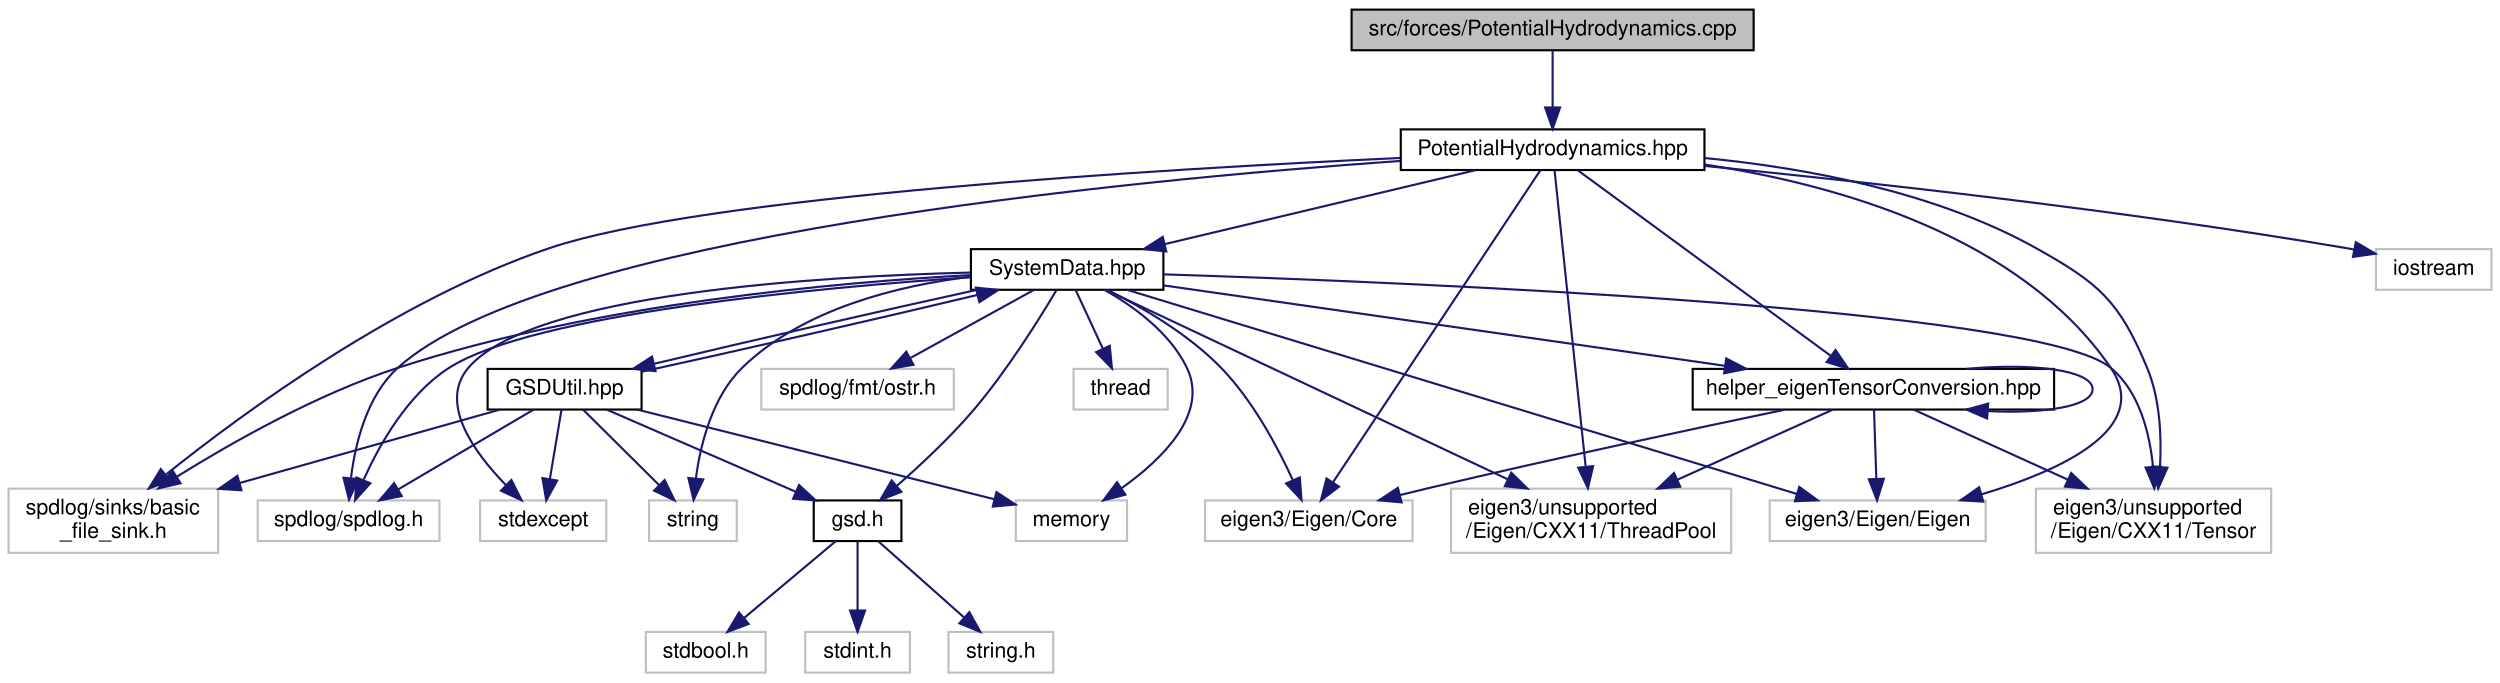
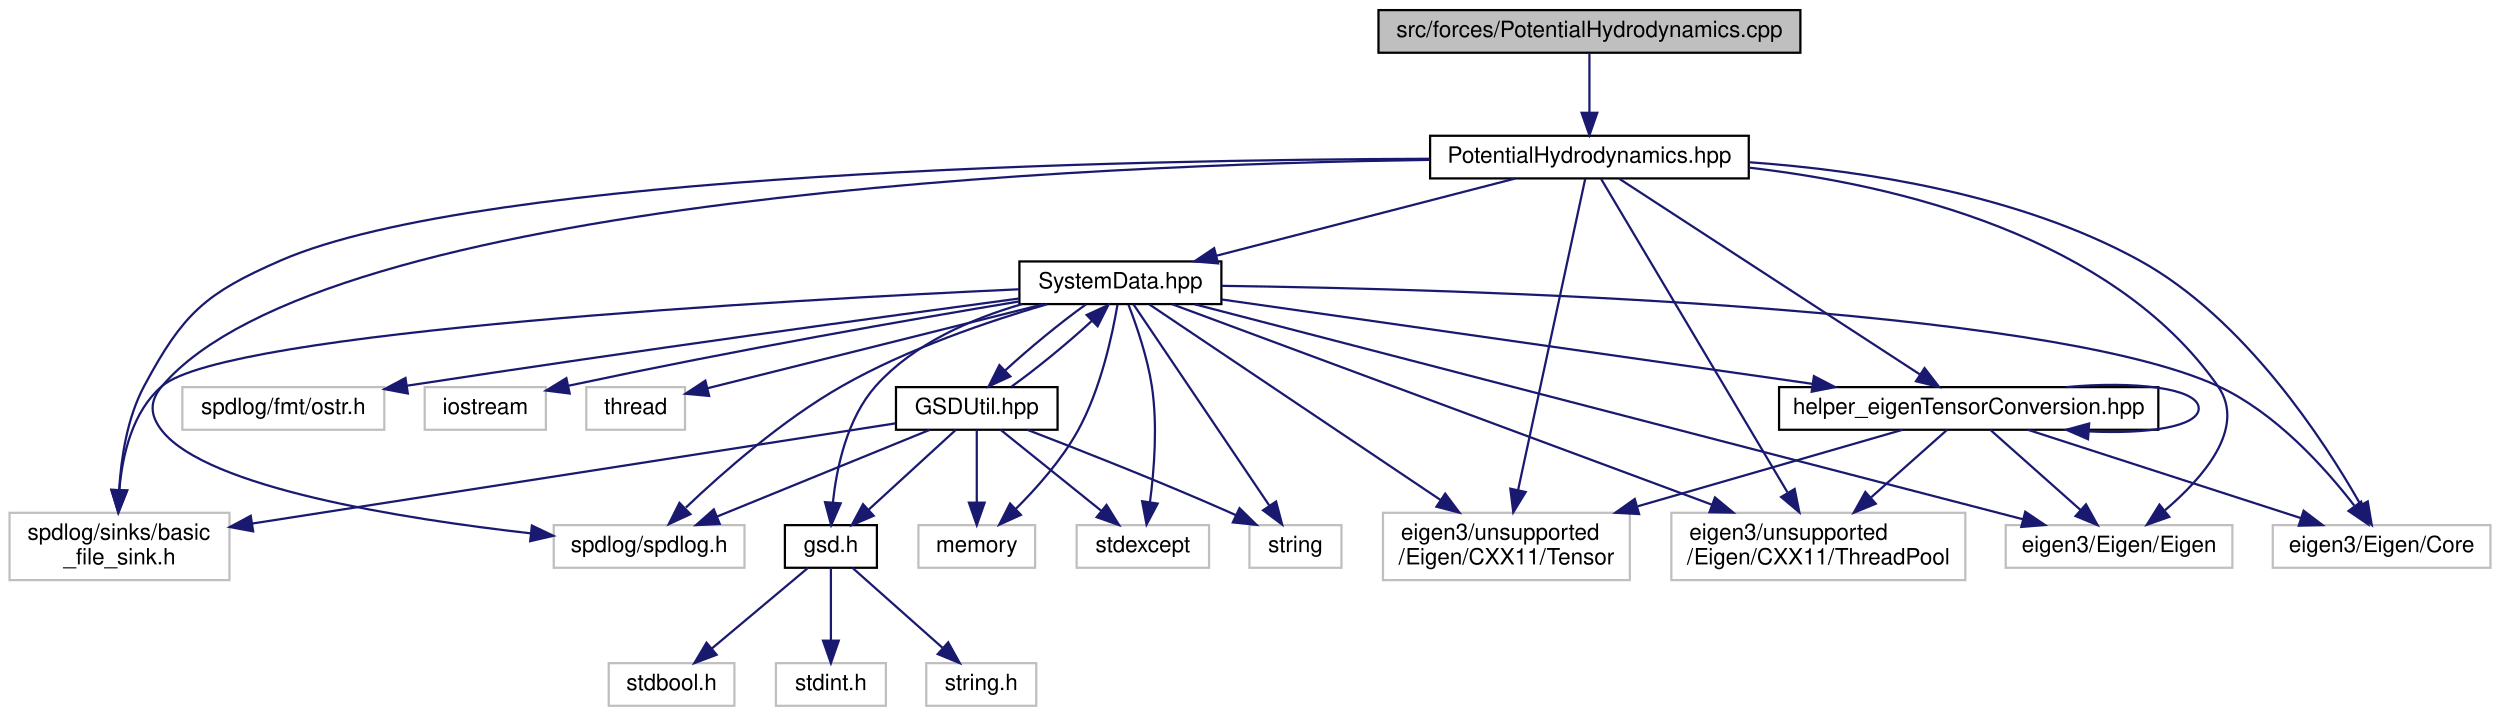
- <svg xmlns="http://www.w3.org/2000/svg" xmlns:xlink="http://www.w3.org/1999/xlink" width="1169pt" height="319pt" viewBox="0.00 0.00 1169.00 319.00">
+ <svg xmlns="http://www.w3.org/2000/svg" xmlns:xlink="http://www.w3.org/1999/xlink" width="1114pt" height="319pt" viewBox="0.00 0.00 1113.50 319.00">
  <g id="graph0" class="graph" transform="scale(1 1) rotate(0) translate(4 315)">
    <g id="node1" class="node">
      <g id="a_node1">
        <a xlink:title=" ">
-           <polygon fill="#bfbfbf" stroke="black" points="628,-291.5 628,-310.5 816,-310.5 816,-291.5 628,-291.5" />
-           <text text-anchor="middle" x="722" y="-298.5" font-family="Helvetica,sans-Serif" font-size="10.00">src/forces/PotentialHydrodynamics.cpp</text>
+           <polygon fill="#bfbfbf" stroke="black" points="610,-291.5 610,-310.5 798,-310.5 798,-291.5 610,-291.5" />
+           <text text-anchor="middle" x="704" y="-298.5" font-family="Helvetica,sans-Serif" font-size="10.00">src/forces/PotentialHydrodynamics.cpp</text>
        </a>
      </g>
    </g>
    <g id="node2" class="node">
      <g id="a_node2">
        <a xlink:href="PotentialHydrodynamics_8hpp.html" target="_top" xlink:title=" ">
-           <polygon fill="none" stroke="black" points="651,-235.5 651,-254.5 793,-254.5 793,-235.5 651,-235.5" />
-           <text text-anchor="middle" x="722" y="-242.5" font-family="Helvetica,sans-Serif" font-size="10.00">PotentialHydrodynamics.hpp</text>
+           <polygon fill="none" stroke="black" points="633,-235.5 633,-254.5 775,-254.5 775,-235.5 633,-235.5" />
+           <text text-anchor="middle" x="704" y="-242.5" font-family="Helvetica,sans-Serif" font-size="10.00">PotentialHydrodynamics.hpp</text>
        </a>
      </g>
    </g>
    <g id="edge1" class="edge">
-       <path fill="none" stroke="midnightblue" d="M722,-291.08C722,-284.01 722,-273.86 722,-264.99" />
-       <polygon fill="midnightblue" stroke="midnightblue" points="725.5,-264.75 722,-254.75 718.5,-264.75 725.5,-264.75" />
+       <path fill="none" stroke="midnightblue" d="M704,-291.08C704,-284.01 704,-273.86 704,-264.99" />
+       <polygon fill="midnightblue" stroke="midnightblue" points="707.5,-264.75 704,-254.75 700.5,-264.75 707.5,-264.75" />
    </g>
    <g id="node3" class="node">
      <g id="a_node3">
        <a xlink:href="SystemData_8hpp.html" target="_top" xlink:title=" ">
          <polygon fill="none" stroke="black" points="450,-179.5 450,-198.5 540,-198.5 540,-179.5 450,-179.5" />
          <text text-anchor="middle" x="495" y="-186.5" font-family="Helvetica,sans-Serif" font-size="10.00">SystemData.hpp</text>
        </a>
      </g>
    </g>
    <g id="edge2" class="edge">
-       <path fill="none" stroke="midnightblue" d="M686.03,-235.44C646.68,-226.08 583.51,-211.06 540.69,-200.87" />
-       <polygon fill="midnightblue" stroke="midnightblue" points="541.34,-197.43 530.8,-198.52 539.72,-204.24 541.34,-197.43" />
+       <path fill="none" stroke="midnightblue" d="M670.88,-235.44C634.88,-226.14 577.23,-211.25 537.81,-201.06" />
+       <polygon fill="midnightblue" stroke="midnightblue" points="538.52,-197.63 527.96,-198.52 536.77,-204.41 538.52,-197.63" />
    </g>
    <g id="node9" class="node">
      <g id="a_node9">
        <a xlink:title=" ">
          <polygon fill="none" stroke="#bfbfbf" points="0,-56.5 0,-86.5 98,-86.5 98,-56.5 0,-56.5" />
          <text text-anchor="start" x="8" y="-74.5" font-family="Helvetica,sans-Serif" font-size="10.00">spdlog/sinks/basic</text>
          <text text-anchor="middle" x="49" y="-63.5" font-family="Helvetica,sans-Serif" font-size="10.00">_file_sink.h</text>
        </a>
      </g>
    </g>
-     <g id="edge37" class="edge">
-       <path fill="none" stroke="midnightblue" d="M650.78,-241.14C538.27,-235.95 324.79,-223.22 253,-199 182.08,-175.08 110.26,-122.46 73.71,-93.18" />
-       <polygon fill="midnightblue" stroke="midnightblue" points="75.59,-90.2 65.62,-86.62 71.18,-95.64 75.59,-90.2" />
+     <g id="edge38" class="edge">
+       <path fill="none" stroke="midnightblue" d="M632.83,-244.26C498.07,-243.82 211.08,-238.14 121,-199 87.25,-184.33 77.37,-175.45 60,-143 52.41,-128.81 49.69,-110.87 48.85,-96.64" />
+       <polygon fill="midnightblue" stroke="midnightblue" points="52.35,-96.49 48.53,-86.6 45.35,-96.71 52.35,-96.49" />
    </g>
    <g id="node10" class="node">
      <g id="a_node10">
        <a xlink:title=" ">
-           <polygon fill="none" stroke="#bfbfbf" points="116.5,-62 116.5,-81 201.5,-81 201.5,-62 116.5,-62" />
-           <text text-anchor="middle" x="159" y="-69" font-family="Helvetica,sans-Serif" font-size="10.00">spdlog/spdlog.h</text>
-         </a>
-       </g>
-     </g>
-     <g id="edge38" class="edge">
-       <path fill="none" stroke="midnightblue" d="M650.88,-239.76C520.44,-230.55 250.06,-204.42 182,-143 167.54,-129.95 162.14,-107.7 160.14,-91.69" />
-       <polygon fill="midnightblue" stroke="midnightblue" points="163.59,-90.99 159.2,-81.35 156.62,-91.62 163.59,-90.99" />
+           <polygon fill="none" stroke="#bfbfbf" points="242.5,-62 242.5,-81 327.5,-81 327.5,-62 242.5,-62" />
+           <text text-anchor="middle" x="285" y="-69" font-family="Helvetica,sans-Serif" font-size="10.00">spdlog/spdlog.h</text>
+         </a>
+       </g>
+     </g>
+     <g id="edge39" class="edge">
+       <path fill="none" stroke="midnightblue" d="M632.78,-243.77C482.32,-241.62 140,-227.34 68,-143 62.23,-136.24 62.47,-129.96 68,-123 88.14,-97.64 174.77,-83.85 232.3,-77.34" />
+       <polygon fill="midnightblue" stroke="midnightblue" points="232.76,-80.81 242.32,-76.25 232,-73.85 232.76,-80.81" />
    </g>
    <g id="node14" class="node">
      <g id="a_node14">
        <a xlink:title=" ">
-           <polygon fill="none" stroke="#bfbfbf" points="559.5,-62 559.5,-81 656.5,-81 656.5,-62 559.5,-62" />
-           <text text-anchor="middle" x="608" y="-69" font-family="Helvetica,sans-Serif" font-size="10.00">eigen3/Eigen/Core</text>
-         </a>
-       </g>
-     </g>
-     <g id="edge32" class="edge">
-       <path fill="none" stroke="midnightblue" d="M716.19,-235.26C698.2,-208.19 643.17,-125.41 619.28,-89.46" />
-       <polygon fill="midnightblue" stroke="midnightblue" points="622.11,-87.41 613.66,-81.02 616.28,-91.28 622.11,-87.41" />
+           <polygon fill="none" stroke="#bfbfbf" points="1008.5,-62 1008.5,-81 1105.5,-81 1105.5,-62 1008.5,-62" />
+           <text text-anchor="middle" x="1057" y="-69" font-family="Helvetica,sans-Serif" font-size="10.00">eigen3/Eigen/Core</text>
+         </a>
+       </g>
+     </g>
+     <g id="edge33" class="edge">
+       <path fill="none" stroke="midnightblue" d="M775.27,-242.7C826.41,-239.05 895.45,-228.39 949,-199 995.89,-173.26 1031.47,-118.53 1047.56,-90.25" />
+       <polygon fill="midnightblue" stroke="midnightblue" points="1050.82,-91.57 1052.59,-81.13 1044.69,-88.19 1050.82,-91.57" />
    </g>
    <g id="node15" class="node">
      <g id="a_node15">
        <a xlink:title=" ">
-           <polygon fill="none" stroke="#bfbfbf" points="823.5,-62 823.5,-81 924.5,-81 924.5,-62 823.5,-62" />
-           <text text-anchor="middle" x="874" y="-69" font-family="Helvetica,sans-Serif" font-size="10.00">eigen3/Eigen/Eigen</text>
-         </a>
-       </g>
-     </g>
-     <g id="edge33" class="edge">
-       <path fill="none" stroke="midnightblue" d="M793.14,-238.07C854.84,-228.73 940.7,-204.72 983,-143 1002.41,-114.67 960.09,-95.09 922.66,-83.88" />
-       <polygon fill="midnightblue" stroke="midnightblue" points="923.36,-80.44 912.78,-81.07 921.45,-87.17 923.36,-80.44" />
+           <polygon fill="none" stroke="#bfbfbf" points="889.5,-62 889.5,-81 990.5,-81 990.5,-62 889.5,-62" />
+           <text text-anchor="middle" x="940" y="-69" font-family="Helvetica,sans-Serif" font-size="10.00">eigen3/Eigen/Eigen</text>
+         </a>
+       </g>
+     </g>
+     <g id="edge34" class="edge">
+       <path fill="none" stroke="midnightblue" d="M775.05,-240.3C841.41,-232.63 937.07,-209.82 984,-143 997.04,-124.43 977.45,-102.07 960.41,-87.59" />
+       <polygon fill="midnightblue" stroke="midnightblue" points="962.38,-84.69 952.39,-81.16 958,-90.15 962.38,-84.69" />
    </g>
    <g id="node16" class="node">
      <g id="a_node16">
        <a xlink:title=" ">
-           <polygon fill="none" stroke="#bfbfbf" points="948,-56.5 948,-86.5 1058,-86.5 1058,-56.5 948,-56.5" />
-           <text text-anchor="start" x="956" y="-74.5" font-family="Helvetica,sans-Serif" font-size="10.00">eigen3/unsupported</text>
-           <text text-anchor="middle" x="1003" y="-63.5" font-family="Helvetica,sans-Serif" font-size="10.00">/Eigen/CXX11/Tensor</text>
-         </a>
-       </g>
-     </g>
-     <g id="edge34" class="edge">
-       <path fill="none" stroke="midnightblue" d="M793.11,-241.1C839.69,-236.58 900.5,-225.54 948,-199 977.65,-182.43 986.92,-174.34 1000,-143 1006.03,-128.55 1006.79,-110.95 1006.03,-96.95" />
-       <polygon fill="midnightblue" stroke="midnightblue" points="1009.49,-96.3 1005.18,-86.63 1002.52,-96.88 1009.49,-96.3" />
+           <polygon fill="none" stroke="#bfbfbf" points="612,-56.5 612,-86.5 722,-86.5 722,-56.5 612,-56.5" />
+           <text text-anchor="start" x="620" y="-74.5" font-family="Helvetica,sans-Serif" font-size="10.00">eigen3/unsupported</text>
+           <text text-anchor="middle" x="667" y="-63.5" font-family="Helvetica,sans-Serif" font-size="10.00">/Eigen/CXX11/Tensor</text>
+         </a>
+       </g>
+     </g>
+     <g id="edge35" class="edge">
+       <path fill="none" stroke="midnightblue" d="M702.11,-235.26C696.64,-209.87 680.58,-135.44 672.21,-96.65" />
+       <polygon fill="midnightblue" stroke="midnightblue" points="675.6,-95.76 670.07,-86.72 668.76,-97.24 675.6,-95.76" />
    </g>
    <g id="node17" class="node">
      <g id="a_node17">
        <a xlink:title=" ">
-           <polygon fill="none" stroke="#bfbfbf" points="674.5,-56.5 674.5,-86.5 805.5,-86.5 805.5,-56.5 674.5,-56.5" />
-           <text text-anchor="start" x="682.5" y="-74.5" font-family="Helvetica,sans-Serif" font-size="10.00">eigen3/unsupported</text>
-           <text text-anchor="middle" x="740" y="-63.5" font-family="Helvetica,sans-Serif" font-size="10.00">/Eigen/CXX11/ThreadPool</text>
-         </a>
-       </g>
-     </g>
-     <g id="edge35" class="edge">
-       <path fill="none" stroke="midnightblue" d="M722.92,-235.26C725.57,-209.97 733.33,-136.08 737.41,-97.15" />
-       <polygon fill="midnightblue" stroke="midnightblue" points="740.94,-97.03 738.51,-86.72 733.98,-96.3 740.94,-97.03" />
+           <polygon fill="none" stroke="#bfbfbf" points="740.5,-56.5 740.5,-86.5 871.5,-86.5 871.5,-56.5 740.5,-56.5" />
+           <text text-anchor="start" x="748.5" y="-74.5" font-family="Helvetica,sans-Serif" font-size="10.00">eigen3/unsupported</text>
+           <text text-anchor="middle" x="806" y="-63.5" font-family="Helvetica,sans-Serif" font-size="10.00">/Eigen/CXX11/ThreadPool</text>
+         </a>
+       </g>
+     </g>
+     <g id="edge36" class="edge">
+       <path fill="none" stroke="midnightblue" d="M709.2,-235.26C724.43,-209.65 769.32,-134.17 792.22,-95.66" />
+       <polygon fill="midnightblue" stroke="midnightblue" points="795.44,-97.11 797.54,-86.72 789.42,-93.53 795.44,-97.11" />
    </g>
    <g id="node18" class="node">
      <g id="a_node18">
        <a xlink:href="helper__eigenTensorConversion_8hpp.html" target="_top" xlink:title=" ">
-           <polygon fill="none" stroke="black" points="787.5,-123.5 787.5,-142.5 956.5,-142.5 956.5,-123.5 787.5,-123.5" />
-           <text text-anchor="middle" x="872" y="-130.5" font-family="Helvetica,sans-Serif" font-size="10.00">helper_eigenTensorConversion.hpp</text>
-         </a>
-       </g>
-     </g>
-     <g id="edge36" class="edge">
-       <path fill="none" stroke="midnightblue" d="M733.77,-235.37C759.4,-216.57 820.5,-171.77 852.18,-148.53" />
-       <polygon fill="midnightblue" stroke="midnightblue" points="854.29,-151.33 860.28,-142.59 850.15,-145.68 854.29,-151.33" />
-     </g>
-     <g id="node21" class="node">
-       <g id="a_node21">
-         <a xlink:title=" ">
-           <polygon fill="none" stroke="#bfbfbf" points="1107,-179.5 1107,-198.5 1161,-198.5 1161,-179.5 1107,-179.5" />
-           <text text-anchor="middle" x="1134" y="-186.5" font-family="Helvetica,sans-Serif" font-size="10.00">iostream</text>
-         </a>
-       </g>
-     </g>
-     <g id="edge39" class="edge">
-       <path fill="none" stroke="midnightblue" d="M793.07,-237.41C867.96,-230 989.22,-216.64 1093,-199 1094.25,-198.79 1095.53,-198.56 1096.81,-198.33" />
-       <polygon fill="midnightblue" stroke="midnightblue" points="1097.59,-201.74 1106.72,-196.37 1096.24,-194.87 1097.59,-201.74" />
+           <polygon fill="none" stroke="black" points="788.5,-123.5 788.5,-142.5 957.5,-142.5 957.5,-123.5 788.5,-123.5" />
+           <text text-anchor="middle" x="873" y="-130.5" font-family="Helvetica,sans-Serif" font-size="10.00">helper_eigenTensorConversion.hpp</text>
+         </a>
+       </g>
+     </g>
+     <g id="edge37" class="edge">
+       <path fill="none" stroke="midnightblue" d="M717.26,-235.37C746.26,-216.49 815.56,-171.38 851.13,-148.24" />
+       <polygon fill="midnightblue" stroke="midnightblue" points="853.33,-150.98 859.8,-142.59 849.51,-145.11 853.33,-150.98" />
    </g>
    <g id="node4" class="node">
      <g id="a_node4">
        <a xlink:href="GSDUtil_8hpp.html" target="_top" xlink:title=" ">
-           <polygon fill="none" stroke="black" points="224,-123.5 224,-142.5 296,-142.5 296,-123.5 224,-123.5" />
-           <text text-anchor="middle" x="260" y="-130.5" font-family="Helvetica,sans-Serif" font-size="10.00">GSDUtil.hpp</text>
+           <polygon fill="none" stroke="black" points="395,-123.5 395,-142.5 467,-142.5 467,-123.5 395,-123.5" />
+           <text text-anchor="middle" x="431" y="-130.5" font-family="Helvetica,sans-Serif" font-size="10.00">GSDUtil.hpp</text>
        </a>
      </g>
    </g>
    <g id="edge3" class="edge">
-       <path fill="none" stroke="midnightblue" d="M452.67,-179.44C409.88,-170.08 344.34,-155.06 301.76,-144.87" />
-       <polygon fill="midnightblue" stroke="midnightblue" points="302.52,-141.45 291.98,-142.52 300.89,-148.26 302.52,-141.45" />
+       <path fill="none" stroke="midnightblue" d="M479.6,-179.32C468.52,-171.42 454.09,-159.55 443.67,-149.94" />
+       <polygon fill="midnightblue" stroke="midnightblue" points="445.94,-147.27 436.32,-142.83 441.08,-152.3 445.94,-147.27" />
    </g>
    <g id="node5" class="node">
      <g id="a_node5">
        <a xlink:href="gsd_8h.html" target="_top" xlink:title="Declare GSD data types and C API.">
-           <polygon fill="none" stroke="black" points="376.5,-62 376.5,-81 417.5,-81 417.5,-62 376.5,-62" />
-           <text text-anchor="middle" x="397" y="-69" font-family="Helvetica,sans-Serif" font-size="10.00">gsd.h</text>
+           <polygon fill="none" stroke="black" points="345.5,-62 345.5,-81 386.5,-81 386.5,-62 345.5,-62" />
+           <text text-anchor="middle" x="366" y="-69" font-family="Helvetica,sans-Serif" font-size="10.00">gsd.h</text>
        </a>
      </g>
    </g>
    <g id="edge14" class="edge">
-       <path fill="none" stroke="midnightblue" d="M489.88,-179.15C482.21,-166.21 466.93,-141.65 451,-123 440.1,-110.25 426.26,-97.35 415.32,-87.79" />
-       <polygon fill="midnightblue" stroke="midnightblue" points="417.48,-85.03 407.61,-81.18 412.92,-90.34 417.48,-85.03" />
+       <path fill="none" stroke="midnightblue" d="M451.15,-179.48C428.78,-173.01 402.82,-161.88 386,-143 373.2,-128.63 368.54,-106.62 366.87,-91.03" />
+       <polygon fill="midnightblue" stroke="midnightblue" points="370.36,-90.71 366.12,-81 363.38,-91.24 370.36,-90.71" />
    </g>
    <g id="edge26" class="edge">
-       <path fill="none" stroke="midnightblue" d="M449.85,-186.36C388,-183.04 274.13,-173.03 182,-143 144.44,-130.76 104.86,-108.39 78.74,-92.12" />
-       <polygon fill="midnightblue" stroke="midnightblue" points="80.41,-89.04 70.09,-86.65 76.67,-94.95 80.41,-89.04" />
+       <path fill="none" stroke="midnightblue" d="M449.84,-186.1C345.94,-181.32 96.64,-167.43 68,-143 54.76,-131.7 50.25,-112.24 48.93,-96.63" />
+       <polygon fill="midnightblue" stroke="midnightblue" points="52.42,-96.4 48.44,-86.58 45.43,-96.73 52.42,-96.4" />
    </g>
    <g id="edge27" class="edge">
-       <path fill="none" stroke="midnightblue" d="M449.77,-185.37C378.88,-180.53 245.58,-168.29 206,-143 186.68,-130.65 173.46,-107.21 166.08,-90.76" />
-       <polygon fill="midnightblue" stroke="midnightblue" points="169.15,-89.02 162.06,-81.14 162.69,-91.72 169.15,-89.02" />
+       <path fill="none" stroke="midnightblue" d="M462.35,-179.45C436.55,-171.93 400.16,-159.59 371,-143 344.42,-127.87 317.81,-104.48 301.38,-88.84" />
+       <polygon fill="midnightblue" stroke="midnightblue" points="303.39,-85.9 293.77,-81.45 298.51,-90.92 303.39,-85.9" />
    </g>
    <g id="node11" class="node">
      <g id="a_node11">
        <a xlink:title=" ">
-           <polygon fill="none" stroke="#bfbfbf" points="471,-62 471,-81 523,-81 523,-62 471,-62" />
-           <text text-anchor="middle" x="497" y="-69" font-family="Helvetica,sans-Serif" font-size="10.00">memory</text>
-         </a>
-       </g>
-     </g>
-     <g id="edge28" class="edge">
-       <path fill="none" stroke="midnightblue" d="M512.5,-179.46C525.79,-171.92 543.08,-159.53 551,-143 561.34,-121.42 539.29,-100.09 520.32,-86.64" />
-       <polygon fill="midnightblue" stroke="midnightblue" points="522.21,-83.69 511.95,-81.04 518.32,-89.51 522.21,-83.69" />
+           <polygon fill="none" stroke="#bfbfbf" points="405,-62 405,-81 457,-81 457,-62 405,-62" />
+           <text text-anchor="middle" x="431" y="-69" font-family="Helvetica,sans-Serif" font-size="10.00">memory</text>
+         </a>
+       </g>
+     </g>
+     <g id="edge29" class="edge">
+       <path fill="none" stroke="midnightblue" d="M493.68,-179.11C491.48,-166.12 486.26,-141.51 476,-123 468.79,-110 457.72,-97.51 448.35,-88.21" />
+       <polygon fill="midnightblue" stroke="midnightblue" points="450.66,-85.57 441.02,-81.2 445.83,-90.63 450.66,-85.57" />
    </g>
    <g id="node12" class="node">
      <g id="a_node12">
        <a xlink:title=" ">
-           <polygon fill="none" stroke="#bfbfbf" points="220.5,-62 220.5,-81 279.5,-81 279.5,-62 220.5,-62" />
-           <text text-anchor="middle" x="250" y="-69" font-family="Helvetica,sans-Serif" font-size="10.00">stdexcept</text>
-         </a>
-       </g>
-     </g>
-     <g id="edge29" class="edge">
-       <path fill="none" stroke="midnightblue" d="M449.73,-187.55C378.33,-185.77 244.62,-177.76 215,-143 200.96,-126.53 217.69,-103.45 232.49,-88.25" />
-       <polygon fill="midnightblue" stroke="midnightblue" points="235.13,-90.56 239.88,-81.09 230.26,-85.53 235.13,-90.56" />
+           <polygon fill="none" stroke="#bfbfbf" points="475.5,-62 475.5,-81 534.5,-81 534.5,-62 475.5,-62" />
+           <text text-anchor="middle" x="505" y="-69" font-family="Helvetica,sans-Serif" font-size="10.00">stdexcept</text>
+         </a>
+       </g>
+     </g>
+     <g id="edge30" class="edge">
+       <path fill="none" stroke="midnightblue" d="M498.6,-179.22C502.06,-170.28 507.03,-155.94 509,-143 511.65,-125.59 510.06,-105.53 508.17,-91.27" />
+       <polygon fill="midnightblue" stroke="midnightblue" points="511.6,-90.6 506.65,-81.24 504.68,-91.65 511.6,-90.6" />
    </g>
    <g id="node13" class="node">
      <g id="a_node13">
        <a xlink:title=" ">
-           <polygon fill="none" stroke="#bfbfbf" points="299.5,-62 299.5,-81 340.5,-81 340.5,-62 299.5,-62" />
-           <text text-anchor="middle" x="320" y="-69" font-family="Helvetica,sans-Serif" font-size="10.00">string</text>
-         </a>
-       </g>
-     </g>
-     <g id="edge30" class="edge">
-       <path fill="none" stroke="midnightblue" d="M449.84,-185.61C416.26,-181.49 371.5,-170.73 343,-143 329.04,-129.42 323.55,-107.27 321.39,-91.42" />
-       <polygon fill="midnightblue" stroke="midnightblue" points="324.84,-90.8 320.33,-81.21 317.88,-91.51 324.84,-90.8" />
+           <polygon fill="none" stroke="#bfbfbf" points="552.5,-62 552.5,-81 593.5,-81 593.5,-62 552.5,-62" />
+           <text text-anchor="middle" x="573" y="-69" font-family="Helvetica,sans-Serif" font-size="10.00">string</text>
+         </a>
+       </g>
+     </g>
+     <g id="edge31" class="edge">
+       <path fill="none" stroke="midnightblue" d="M500.86,-179.32C513.68,-160.34 544.4,-114.85 561.32,-89.79" />
+       <polygon fill="midnightblue" stroke="midnightblue" points="564.37,-91.53 567.07,-81.28 558.57,-87.61 564.37,-91.53" />
    </g>
    <g id="edge15" class="edge">
-       <path fill="none" stroke="midnightblue" d="M513.9,-179.41C529.54,-171.6 551.62,-158.88 567,-143 581.89,-127.63 593.49,-105.84 600.49,-90.56" />
-       <polygon fill="midnightblue" stroke="midnightblue" points="603.79,-91.75 604.59,-81.19 597.38,-88.95 603.79,-91.75" />
+       <path fill="none" stroke="midnightblue" d="M540.25,-187.63C645.88,-186.18 905.63,-178.93 984,-143 1009.68,-131.23 1031.82,-106.55 1044.79,-89.75" />
+       <polygon fill="midnightblue" stroke="midnightblue" points="1047.87,-91.48 1051.01,-81.36 1042.25,-87.31 1047.87,-91.48" />
    </g>
    <g id="edge16" class="edge">
-       <path fill="none" stroke="midnightblue" d="M523.18,-179.41C590.41,-158.92 760.26,-107.16 836.25,-84.01" />
-       <polygon fill="midnightblue" stroke="midnightblue" points="837.35,-87.33 845.9,-81.06 835.31,-80.63 837.35,-87.33" />
+       <path fill="none" stroke="midnightblue" d="M528.08,-179.41C607.51,-158.8 808.9,-106.53 897.3,-83.58" />
+       <polygon fill="midnightblue" stroke="midnightblue" points="898.2,-86.97 907,-81.06 896.44,-80.19 898.2,-86.97" />
    </g>
    <g id="edge17" class="edge">
-       <path fill="none" stroke="midnightblue" d="M540.13,-186.71C654.56,-183.05 949.34,-170.96 983,-143 996.44,-131.84 1001.21,-112.37 1002.75,-96.71" />
-       <polygon fill="midnightblue" stroke="midnightblue" points="1006.25,-96.83 1003.37,-86.63 999.27,-96.4 1006.25,-96.83" />
+       <path fill="none" stroke="midnightblue" d="M507.93,-179.32C535.27,-160.96 599.55,-117.8 637.5,-92.31" />
+       <polygon fill="midnightblue" stroke="midnightblue" points="639.73,-95.03 646.08,-86.55 635.83,-89.21 639.73,-95.03" />
    </g>
    <g id="edge18" class="edge">
-       <path fill="none" stroke="midnightblue" d="M513.41,-179.32C553.1,-160.61 647.41,-116.15 701.01,-90.88" />
-       <polygon fill="midnightblue" stroke="midnightblue" points="702.65,-93.98 710.21,-86.55 699.67,-87.64 702.65,-93.98" />
+       <path fill="none" stroke="midnightblue" d="M518.12,-179.41C568.84,-160.58 690.72,-115.31 758.51,-90.14" />
+       <polygon fill="midnightblue" stroke="midnightblue" points="759.94,-93.34 768.1,-86.58 757.51,-86.78 759.94,-93.34" />
    </g>
    <g id="edge19" class="edge">
-       <path fill="none" stroke="midnightblue" d="M540.1,-181.54C605.19,-172.22 726.04,-154.91 802.56,-143.95" />
-       <polygon fill="midnightblue" stroke="midnightblue" points="803.19,-147.39 812.59,-142.51 802.2,-140.46 803.19,-147.39" />
+       <path fill="none" stroke="midnightblue" d="M540.22,-181.54C605.49,-172.22 726.65,-154.91 803.38,-143.95" />
+       <polygon fill="midnightblue" stroke="midnightblue" points="804.03,-147.39 813.43,-142.51 803.04,-140.46 804.03,-147.39" />
    </g>
    <g id="node19" class="node">
      <g id="a_node19">
        <a xlink:title=" ">
-           <polygon fill="none" stroke="#bfbfbf" points="352,-123.5 352,-142.5 442,-142.5 442,-123.5 352,-123.5" />
-           <text text-anchor="middle" x="397" y="-130.5" font-family="Helvetica,sans-Serif" font-size="10.00">spdlog/fmt/ostr.h</text>
+           <polygon fill="none" stroke="#bfbfbf" points="77,-123.5 77,-142.5 167,-142.5 167,-123.5 77,-123.5" />
+           <text text-anchor="middle" x="122" y="-130.5" font-family="Helvetica,sans-Serif" font-size="10.00">spdlog/fmt/ostr.h</text>
        </a>
      </g>
    </g>
    <g id="edge25" class="edge">
-       <path fill="none" stroke="midnightblue" d="M479.25,-179.32C463.68,-170.74 439.62,-157.49 421.54,-147.52" />
-       <polygon fill="midnightblue" stroke="midnightblue" points="423.15,-144.42 412.71,-142.65 419.78,-150.55 423.15,-144.42" />
+       <path fill="none" stroke="midnightblue" d="M449.78,-181.98C389.84,-173.93 280.53,-158.96 177.06,-143.13" />
+       <polygon fill="midnightblue" stroke="midnightblue" points="177.48,-139.66 167.07,-141.6 176.42,-146.57 177.48,-139.66" />
    </g>
    <g id="node20" class="node">
      <g id="a_node20">
        <a xlink:title=" ">
-           <polygon fill="none" stroke="#bfbfbf" points="498,-123.5 498,-142.5 542,-142.5 542,-123.5 498,-123.5" />
-           <text text-anchor="middle" x="520" y="-130.5" font-family="Helvetica,sans-Serif" font-size="10.00">thread</text>
-         </a>
-       </g>
-     </g>
-     <g id="edge31" class="edge">
-       <path fill="none" stroke="midnightblue" d="M499.13,-179.08C502.51,-171.77 507.42,-161.18 511.62,-152.1" />
-       <polygon fill="midnightblue" stroke="midnightblue" points="514.92,-153.3 515.95,-142.75 508.57,-150.36 514.92,-153.3" />
+           <polygon fill="none" stroke="#bfbfbf" points="185,-123.5 185,-142.5 239,-142.5 239,-123.5 185,-123.5" />
+           <text text-anchor="middle" x="212" y="-130.5" font-family="Helvetica,sans-Serif" font-size="10.00">iostream</text>
+         </a>
+       </g>
+     </g>
+     <g id="edge28" class="edge">
+       <path fill="none" stroke="midnightblue" d="M449.75,-180.66C402.22,-172.75 325.08,-159.34 249.28,-143.17" />
+       <polygon fill="midnightblue" stroke="midnightblue" points="249.6,-139.65 239.08,-140.97 248.12,-146.5 249.6,-139.65" />
+     </g>
+     <g id="node21" class="node">
+       <g id="a_node21">
+         <a xlink:title=" ">
+           <polygon fill="none" stroke="#bfbfbf" points="257,-123.5 257,-142.5 301,-142.5 301,-123.5 257,-123.5" />
+           <text text-anchor="middle" x="279" y="-130.5" font-family="Helvetica,sans-Serif" font-size="10.00">thread</text>
+         </a>
+       </g>
+     </g>
+     <g id="edge32" class="edge">
+       <path fill="none" stroke="midnightblue" d="M460.77,-179.44C419.63,-169.16 351.12,-152.03 310.99,-142" />
+       <polygon fill="midnightblue" stroke="midnightblue" points="311.75,-138.58 301.2,-139.55 310.05,-145.37 311.75,-138.58" />
    </g>
    <g id="edge4" class="edge">
-       <path fill="none" stroke="midnightblue" d="M296.19,-141.22C338.51,-150.41 408.2,-166.36 452.89,-177.05" />
-       <polygon fill="midnightblue" stroke="midnightblue" points="452.31,-180.51 462.85,-179.44 453.95,-173.7 452.31,-180.51" />
+       <path fill="none" stroke="midnightblue" d="M446.5,-142.75C457.55,-150.64 471.89,-162.43 482.26,-172" />
+       <polygon fill="midnightblue" stroke="midnightblue" points="479.97,-174.65 489.6,-179.08 484.84,-169.62 479.97,-174.65" />
    </g>
    <g id="edge5" class="edge">
-       <path fill="none" stroke="midnightblue" d="M279.63,-123.48C302.82,-113.4 341.62,-96.55 368.21,-85" />
-       <polygon fill="midnightblue" stroke="midnightblue" points="369.63,-88.2 377.41,-81.01 366.84,-81.78 369.63,-88.2" />
+       <path fill="none" stroke="midnightblue" d="M421.69,-123.48C411.55,-114.2 395.14,-99.17 382.75,-87.83" />
+       <polygon fill="midnightblue" stroke="midnightblue" points="385.04,-85.18 375.3,-81.01 380.31,-90.34 385.04,-85.18" />
    </g>
    <g id="edge9" class="edge">
-       <path fill="none" stroke="midnightblue" d="M229.77,-123.48C198.15,-114.56 147.71,-100.33 108.13,-89.17" />
-       <polygon fill="midnightblue" stroke="midnightblue" points="108.9,-85.75 98.32,-86.41 107,-92.49 108.9,-85.75" />
+       <path fill="none" stroke="midnightblue" d="M394.72,-126.35C328.64,-116.06 188.11,-94.17 108.05,-81.7" />
+       <polygon fill="midnightblue" stroke="midnightblue" points="108.55,-78.23 98.13,-80.15 107.47,-85.15 108.55,-78.23" />
    </g>
    <g id="edge10" class="edge">
-       <path fill="none" stroke="midnightblue" d="M245.53,-123.48C229.03,-113.75 201.82,-97.73 182.32,-86.24" />
-       <polygon fill="midnightblue" stroke="midnightblue" points="183.84,-83.07 173.44,-81.01 180.28,-89.1 183.84,-83.07" />
+       <path fill="none" stroke="midnightblue" d="M410.08,-123.48C385.25,-113.36 343.66,-96.4 315.31,-84.85" />
+       <polygon fill="midnightblue" stroke="midnightblue" points="316.46,-81.54 305.88,-81.01 313.82,-88.02 316.46,-81.54" />
    </g>
    <g id="edge11" class="edge">
-       <path fill="none" stroke="midnightblue" d="M293.96,-123.48C338.34,-112.33 415.74,-92.9 461.08,-81.52" />
-       <polygon fill="midnightblue" stroke="midnightblue" points="461.94,-84.91 470.79,-79.08 460.24,-78.12 461.94,-84.91" />
+       <path fill="none" stroke="midnightblue" d="M431,-123.48C431,-115.08 431,-101.98 431,-91.16" />
+       <polygon fill="midnightblue" stroke="midnightblue" points="434.5,-91.01 431,-81.01 427.5,-91.01 434.5,-91.01" />
    </g>
    <g id="edge12" class="edge">
-       <path fill="none" stroke="midnightblue" d="M258.57,-123.48C257.16,-115.08 254.95,-101.98 253.14,-91.16" />
-       <polygon fill="midnightblue" stroke="midnightblue" points="256.54,-90.29 251.43,-81.01 249.64,-91.45 256.54,-90.29" />
+       <path fill="none" stroke="midnightblue" d="M441.6,-123.48C453.25,-114.11 472.19,-98.88 486.33,-87.51" />
+       <polygon fill="midnightblue" stroke="midnightblue" points="488.82,-90 494.42,-81.01 484.43,-84.55 488.82,-90" />
    </g>
    <g id="edge13" class="edge">
-       <path fill="none" stroke="midnightblue" d="M268.6,-123.48C277.86,-114.28 292.82,-99.46 304.21,-88.16" />
-       <polygon fill="midnightblue" stroke="midnightblue" points="306.78,-90.54 311.42,-81.01 301.85,-85.57 306.78,-90.54" />
+       <path fill="none" stroke="midnightblue" d="M453.5,-123.48C476.25,-114.74 512.33,-100.55 543,-87 544.16,-86.49 545.34,-85.96 546.53,-85.41" />
+       <polygon fill="midnightblue" stroke="midnightblue" points="548.08,-88.55 555.64,-81.14 545.1,-82.22 548.08,-88.55" />
    </g>
    <g id="node6" class="node">
      <g id="a_node6">
        <a xlink:title=" ">
-           <polygon fill="none" stroke="#bfbfbf" points="298,-0.5 298,-19.5 354,-19.5 354,-0.5 298,-0.5" />
-           <text text-anchor="middle" x="326" y="-7.5" font-family="Helvetica,sans-Serif" font-size="10.00">stdbool.h</text>
+           <polygon fill="none" stroke="#bfbfbf" points="267,-0.5 267,-19.5 323,-19.5 323,-0.5 267,-0.5" />
+           <text text-anchor="middle" x="295" y="-7.5" font-family="Helvetica,sans-Serif" font-size="10.00">stdbool.h</text>
        </a>
      </g>
    </g>
    <g id="edge6" class="edge">
-       <path fill="none" stroke="midnightblue" d="M386.83,-61.98C375.65,-52.61 357.48,-37.38 343.91,-26.01" />
-       <polygon fill="midnightblue" stroke="midnightblue" points="346.07,-23.25 336.15,-19.51 341.57,-28.61 346.07,-23.25" />
+       <path fill="none" stroke="midnightblue" d="M355.83,-61.98C344.65,-52.61 326.48,-37.38 312.91,-26.01" />
+       <polygon fill="midnightblue" stroke="midnightblue" points="315.07,-23.25 305.15,-19.51 310.57,-28.61 315.07,-23.25" />
    </g>
    <g id="node7" class="node">
      <g id="a_node7">
        <a xlink:title=" ">
-           <polygon fill="none" stroke="#bfbfbf" points="372.5,-0.5 372.5,-19.5 421.5,-19.5 421.5,-0.5 372.5,-0.5" />
-           <text text-anchor="middle" x="397" y="-7.5" font-family="Helvetica,sans-Serif" font-size="10.00">stdint.h</text>
+           <polygon fill="none" stroke="#bfbfbf" points="341.5,-0.5 341.5,-19.5 390.5,-19.5 390.5,-0.5 341.5,-0.5" />
+           <text text-anchor="middle" x="366" y="-7.5" font-family="Helvetica,sans-Serif" font-size="10.00">stdint.h</text>
        </a>
      </g>
    </g>
    <g id="edge7" class="edge">
-       <path fill="none" stroke="midnightblue" d="M397,-61.98C397,-53.58 397,-40.48 397,-29.66" />
-       <polygon fill="midnightblue" stroke="midnightblue" points="400.5,-29.51 397,-19.51 393.5,-29.51 400.5,-29.51" />
+       <path fill="none" stroke="midnightblue" d="M366,-61.98C366,-53.58 366,-40.48 366,-29.66" />
+       <polygon fill="midnightblue" stroke="midnightblue" points="369.5,-29.51 366,-19.51 362.5,-29.51 369.5,-29.51" />
    </g>
    <g id="node8" class="node">
      <g id="a_node8">
        <a xlink:title=" ">
-           <polygon fill="none" stroke="#bfbfbf" points="439.5,-0.5 439.5,-19.5 488.5,-19.5 488.5,-0.5 439.5,-0.5" />
-           <text text-anchor="middle" x="464" y="-7.5" font-family="Helvetica,sans-Serif" font-size="10.00">string.h</text>
+           <polygon fill="none" stroke="#bfbfbf" points="408.5,-0.5 408.5,-19.5 457.5,-19.5 457.5,-0.5 408.5,-0.5" />
+           <text text-anchor="middle" x="433" y="-7.5" font-family="Helvetica,sans-Serif" font-size="10.00">string.h</text>
        </a>
      </g>
    </g>
    <g id="edge8" class="edge">
-       <path fill="none" stroke="midnightblue" d="M406.6,-61.98C417.05,-52.7 433.97,-37.67 446.74,-26.33" />
-       <polygon fill="midnightblue" stroke="midnightblue" points="449.27,-28.77 454.42,-19.51 444.62,-23.53 449.27,-28.77" />
+       <path fill="none" stroke="midnightblue" d="M375.6,-61.98C386.05,-52.7 402.97,-37.67 415.74,-26.33" />
+       <polygon fill="midnightblue" stroke="midnightblue" points="418.27,-28.77 423.42,-19.51 413.62,-23.53 418.27,-28.77" />
    </g>
    <g id="edge20" class="edge">
-       <path fill="none" stroke="midnightblue" d="M830.67,-123.46C788.81,-114.71 722.27,-100.51 665,-87 660.34,-85.9 655.47,-84.72 650.63,-83.52" />
-       <polygon fill="midnightblue" stroke="midnightblue" points="651.36,-80.09 640.81,-81.05 649.65,-86.88 651.36,-80.09" />
+       <path fill="none" stroke="midnightblue" d="M899.36,-123.48C931.34,-113.14 985.38,-95.66 1021.12,-84.1" />
+       <polygon fill="midnightblue" stroke="midnightblue" points="1022.25,-87.42 1030.69,-81.01 1020.09,-80.76 1022.25,-87.42" />
    </g>
    <g id="edge21" class="edge">
-       <path fill="none" stroke="midnightblue" d="M872.29,-123.48C872.57,-115.08 873.01,-101.98 873.37,-91.16" />
-       <polygon fill="midnightblue" stroke="midnightblue" points="876.88,-91.12 873.71,-81.01 869.88,-90.89 876.88,-91.12" />
+       <path fill="none" stroke="midnightblue" d="M882.6,-123.48C893.05,-114.2 909.97,-99.17 922.74,-87.83" />
+       <polygon fill="midnightblue" stroke="midnightblue" points="925.27,-90.27 930.42,-81.01 920.62,-85.03 925.27,-90.27" />
    </g>
    <g id="edge22" class="edge">
-       <path fill="none" stroke="midnightblue" d="M890.77,-123.48C909.51,-114.96 938.89,-101.62 962.89,-90.72" />
-       <polygon fill="midnightblue" stroke="midnightblue" points="964.47,-93.85 972.13,-86.52 961.57,-87.47 964.47,-93.85" />
+       <path fill="none" stroke="midnightblue" d="M843.49,-123.48C812.85,-114.63 764.11,-100.55 725.61,-89.43" />
+       <polygon fill="midnightblue" stroke="midnightblue" points="726.13,-85.94 715.55,-86.52 724.19,-92.66 726.13,-85.94" />
    </g>
    <g id="edge23" class="edge">
-       <path fill="none" stroke="midnightblue" d="M853.09,-123.48C834.21,-114.96 804.6,-101.62 780.42,-90.72" />
-       <polygon fill="midnightblue" stroke="midnightblue" points="781.66,-87.44 771.11,-86.52 778.79,-93.82 781.66,-87.44" />
+       <path fill="none" stroke="midnightblue" d="M863.4,-123.48C854.58,-115.64 841.15,-103.71 829.5,-93.37" />
+       <polygon fill="midnightblue" stroke="midnightblue" points="831.59,-90.55 821.79,-86.52 826.94,-95.78 831.59,-90.55" />
    </g>
    <g id="edge24" class="edge">
-       <path fill="none" stroke="midnightblue" d="M915.45,-142.5C945.25,-145.33 974.5,-142.16 974.5,-133 974.5,-124.88 951.5,-121.47 925.51,-122.77" />
-       <polygon fill="midnightblue" stroke="midnightblue" points="925.17,-119.29 915.45,-123.5 925.68,-126.27 925.17,-119.29" />
+       <path fill="none" stroke="midnightblue" d="M916.45,-142.5C946.25,-145.33 975.5,-142.16 975.5,-133 975.5,-124.88 952.5,-121.47 926.51,-122.77" />
+       <polygon fill="midnightblue" stroke="midnightblue" points="926.17,-119.29 916.45,-123.5 926.68,-126.27 926.17,-119.29" />
    </g>
  </g>
</svg>
